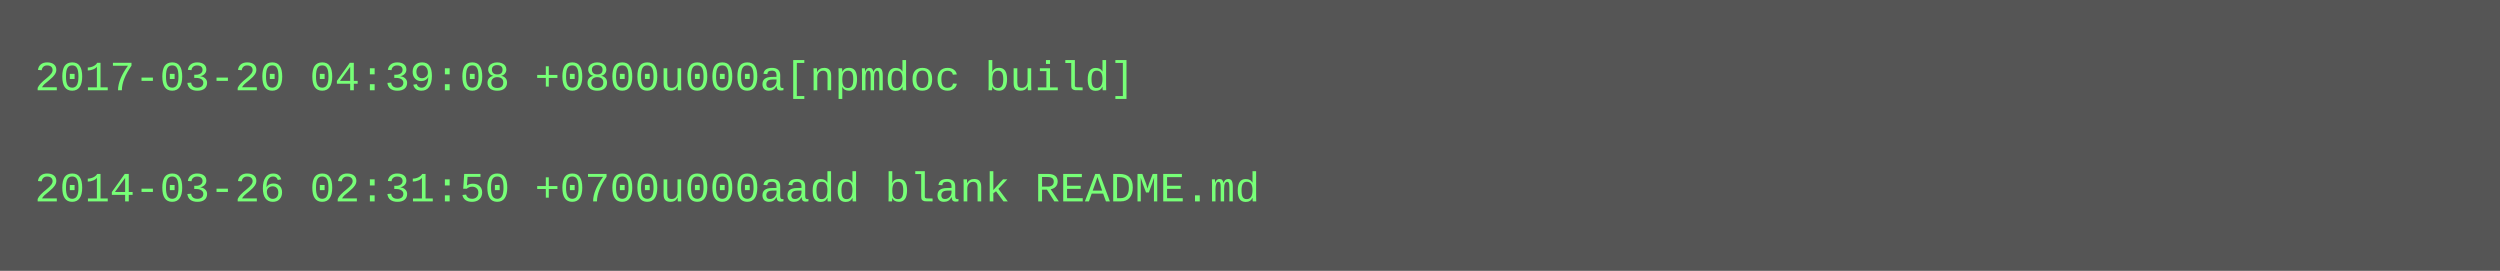
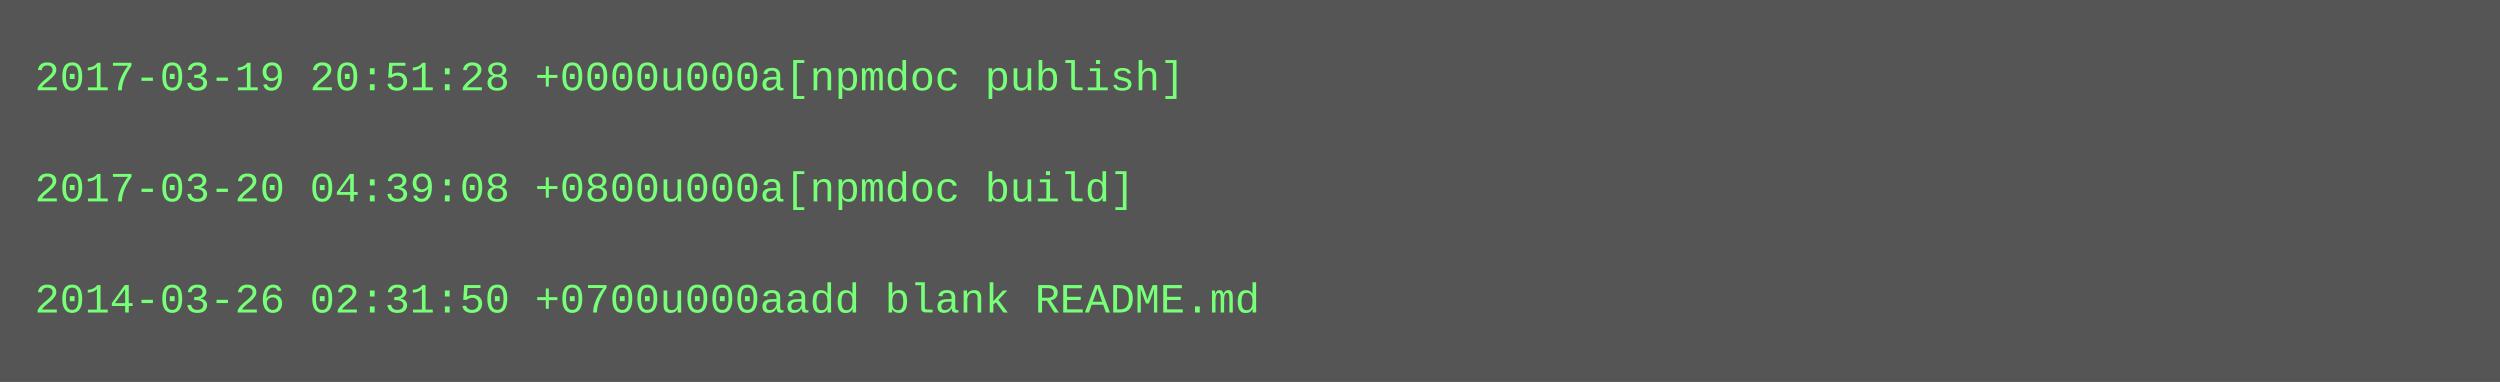
- <svg xmlns="http://www.w3.org/2000/svg" height="78" width="720">
-   <rect height="78" fill="#555" width="720" />
+ <svg xmlns="http://www.w3.org/2000/svg" height="110" width="720">
+   <rect height="110" fill="#555" width="720" />
  <text fill="#7f7" font-family="Courier New" font-size="12" xml:space="preserve">
-     <tspan x="10" y="26">2017-03-20 04:39:08 +0800u000a[npmdoc build]</tspan>
+     <tspan x="10" y="26">2017-03-19 20:51:28 +0000u000a[npmdoc publish]</tspan>
    <tspan x="10" y="42" />
-     <tspan x="10" y="58">2014-03-26 02:31:50 +0700u000aadd blank README.md</tspan>
+     <tspan x="10" y="58">2017-03-20 04:39:08 +0800u000a[npmdoc build]</tspan>
+     <tspan x="10" y="74" />
+     <tspan x="10" y="90">2014-03-26 02:31:50 +0700u000aadd blank README.md</tspan>
  </text>
</svg>
